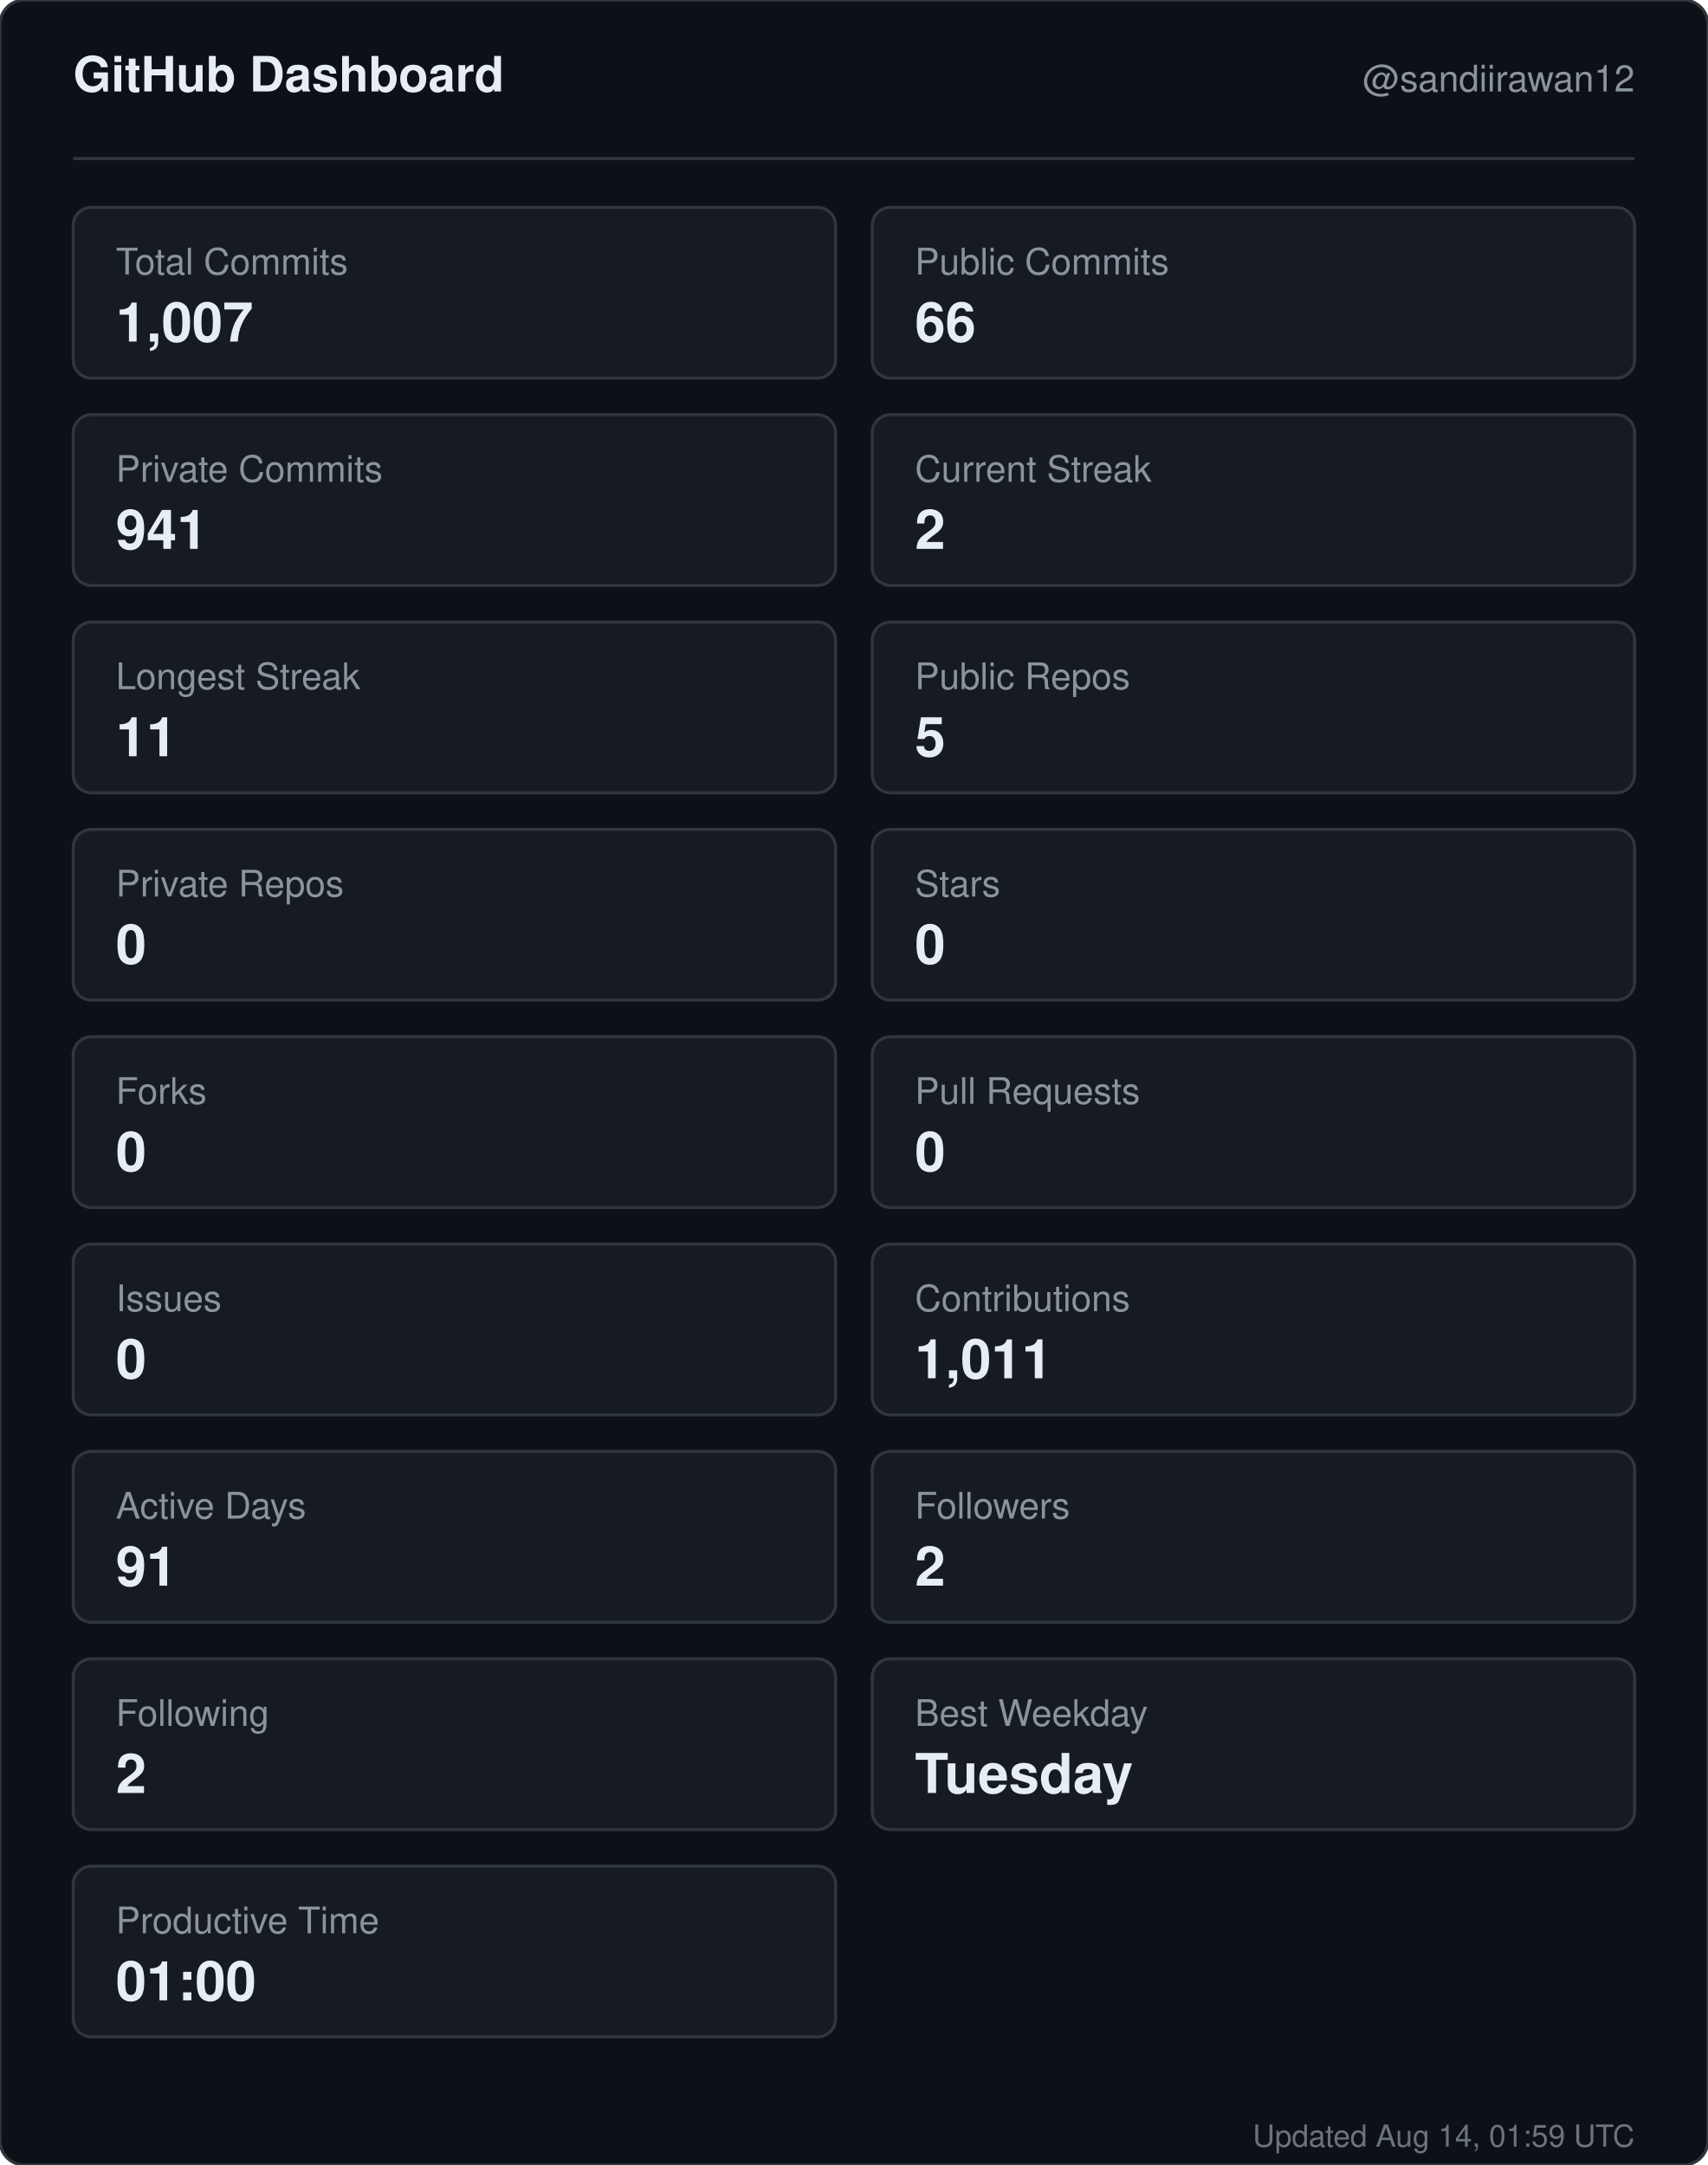
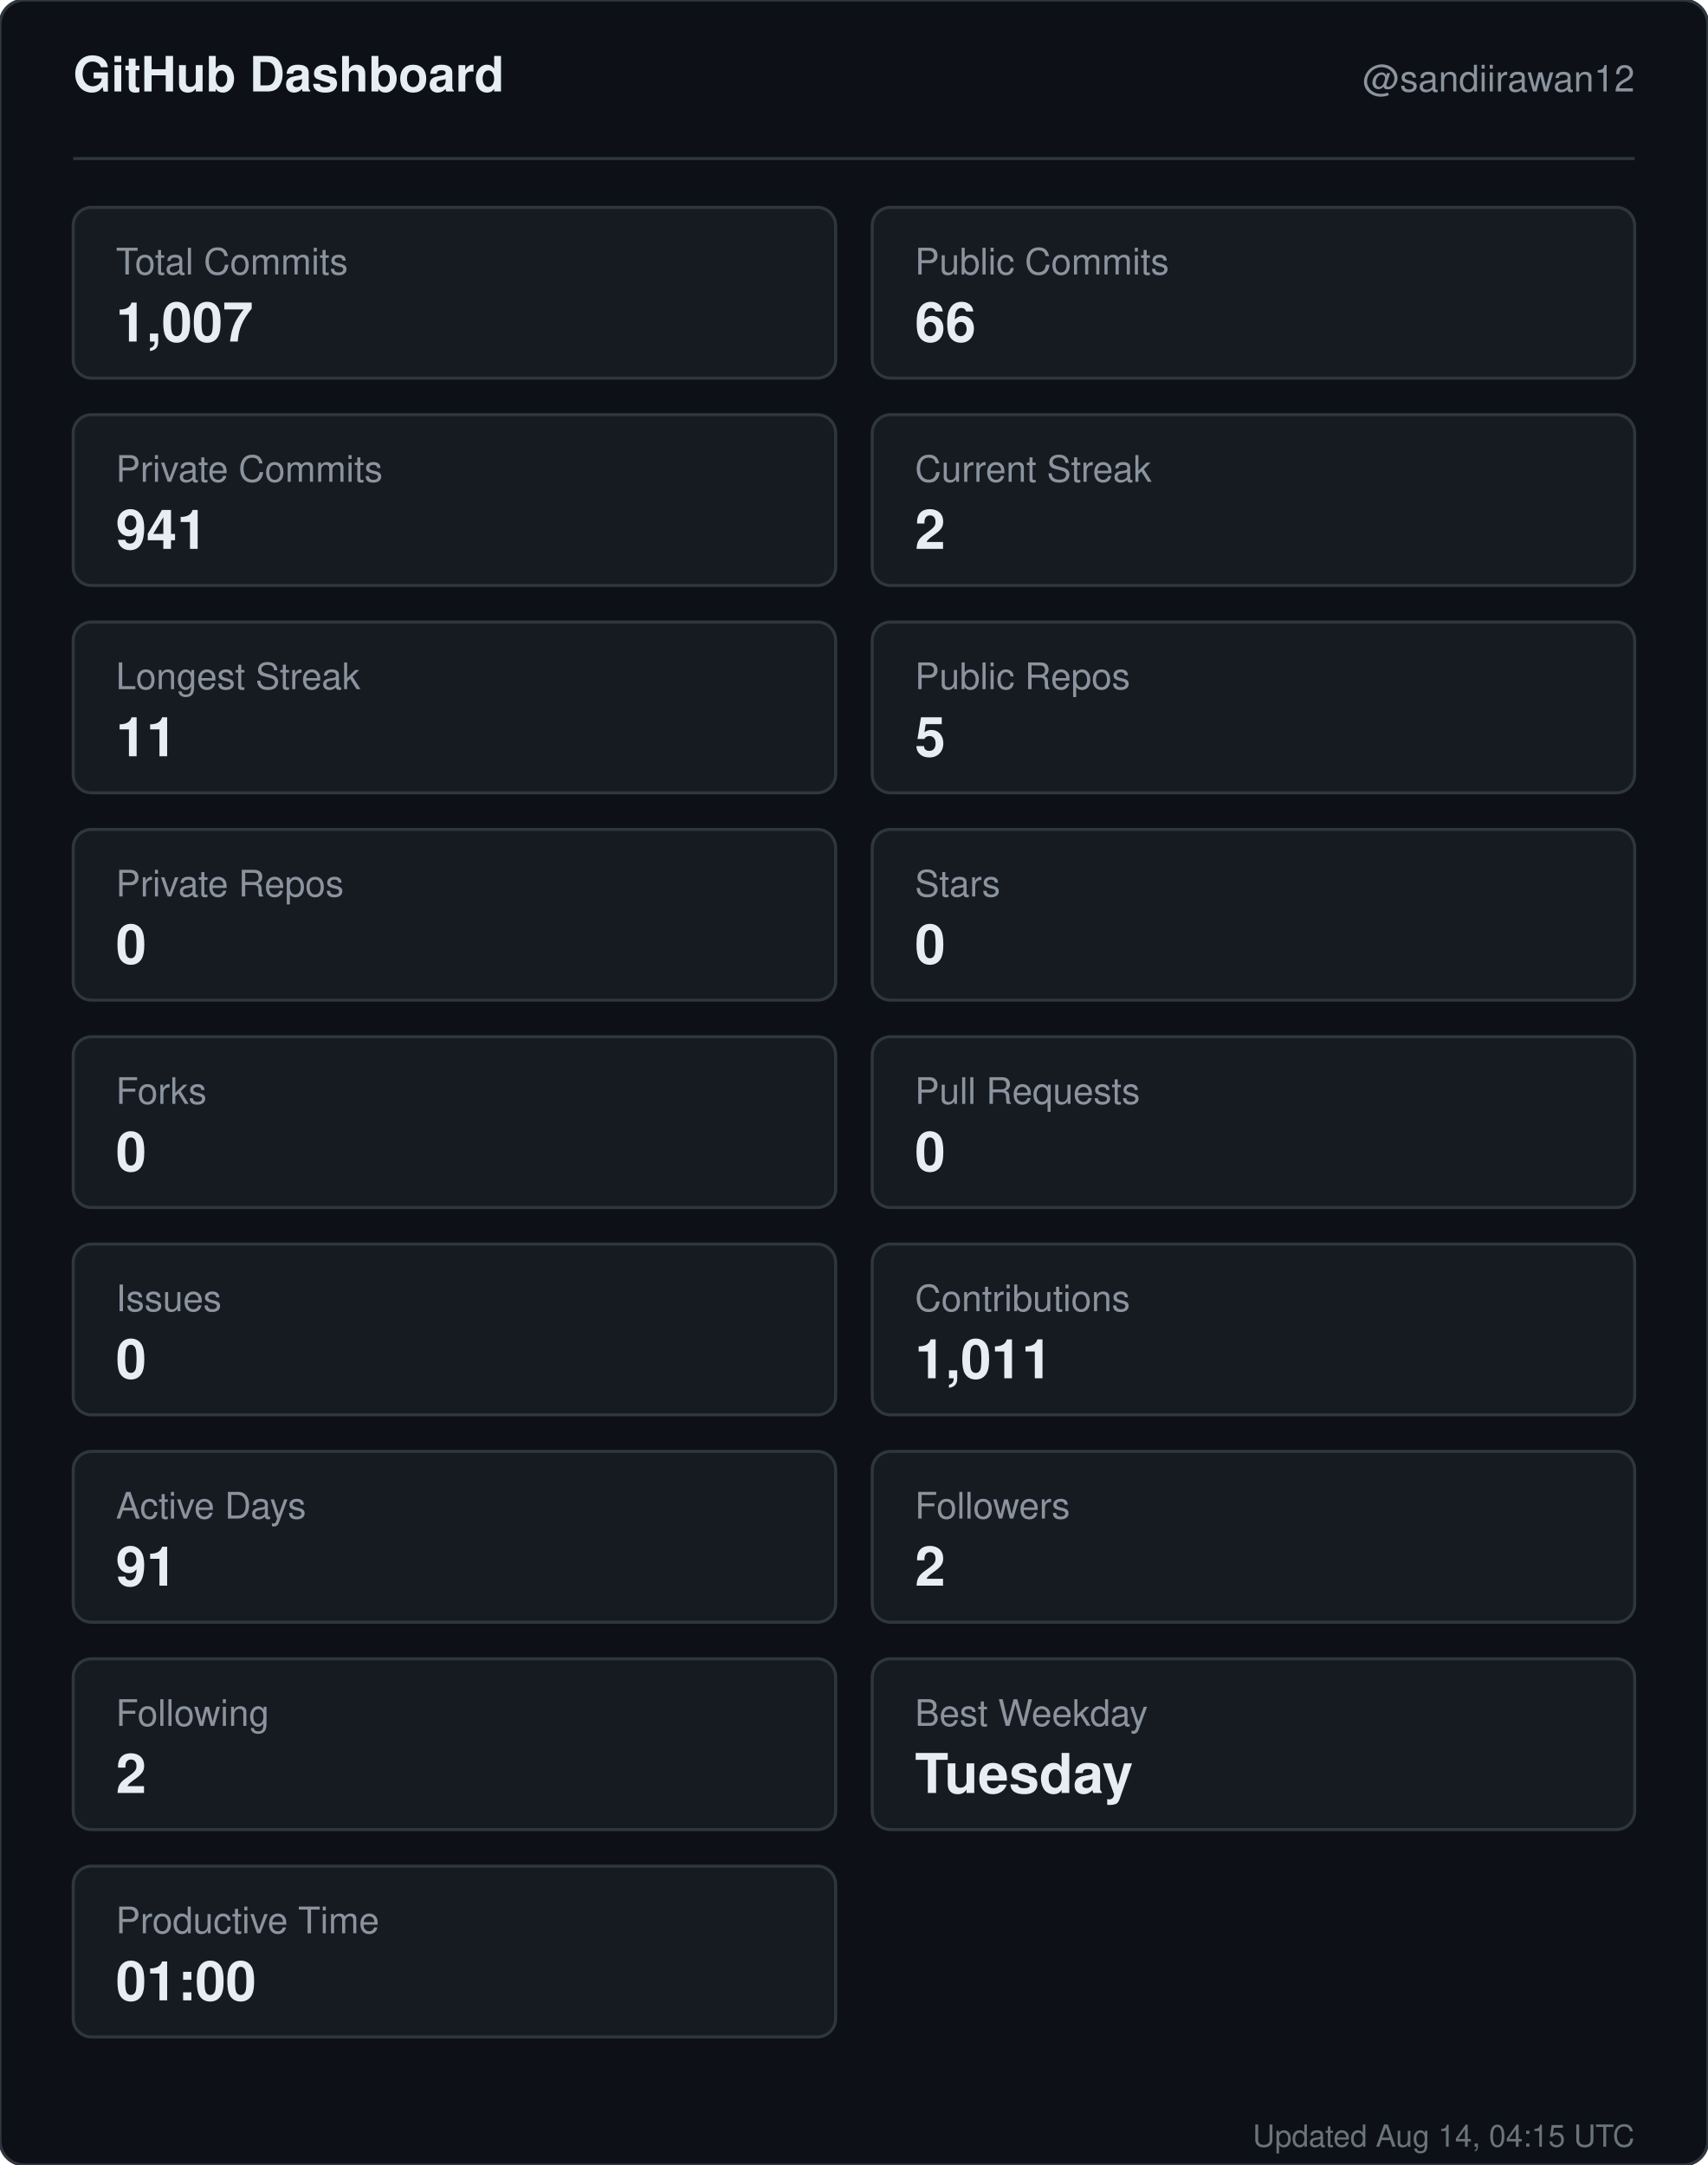
<svg xmlns="http://www.w3.org/2000/svg" width="560" height="710" viewBox="0 0 560 710" role="img" aria-label="GitHub dashboard for sandiirawan12">
  <rect width="560" height="710" rx="8" fill="#0d1117" stroke="#30363d" />
  <g font-family="-apple-system, BlinkMacSystemFont, Segoe UI, Helvetica, Arial, sans-serif">
    <text x="24" y="30" fill="#e6edf3" font-size="16" font-weight="700">GitHub Dashboard</text>
    <text x="536" y="30" fill="#8b949e" font-size="12" text-anchor="end">@sandiirawan12</text>
    <line x1="24" y1="52" x2="536" y2="52" stroke="#30363d" />
    <rect x="24" y="68" width="250" height="56" rx="6" fill="#161b22" stroke="#30363d" />
    <text x="38" y="90" fill="#8b949e" font-size="12">Total Commits</text>
    <text x="38" y="112" fill="#e6edf3" font-size="18" font-weight="700">1,007</text>
    <rect x="286" y="68" width="250" height="56" rx="6" fill="#161b22" stroke="#30363d" />
    <text x="300" y="90" fill="#8b949e" font-size="12">Public Commits</text>
    <text x="300" y="112" fill="#e6edf3" font-size="18" font-weight="700">66</text>
    <rect x="24" y="136" width="250" height="56" rx="6" fill="#161b22" stroke="#30363d" />
    <text x="38" y="158" fill="#8b949e" font-size="12">Private Commits</text>
    <text x="38" y="180" fill="#e6edf3" font-size="18" font-weight="700">941</text>
    <rect x="286" y="136" width="250" height="56" rx="6" fill="#161b22" stroke="#30363d" />
    <text x="300" y="158" fill="#8b949e" font-size="12">Current Streak</text>
    <text x="300" y="180" fill="#e6edf3" font-size="18" font-weight="700">2</text>
    <rect x="24" y="204" width="250" height="56" rx="6" fill="#161b22" stroke="#30363d" />
    <text x="38" y="226" fill="#8b949e" font-size="12">Longest Streak</text>
    <text x="38" y="248" fill="#e6edf3" font-size="18" font-weight="700">11</text>
    <rect x="286" y="204" width="250" height="56" rx="6" fill="#161b22" stroke="#30363d" />
    <text x="300" y="226" fill="#8b949e" font-size="12">Public Repos</text>
    <text x="300" y="248" fill="#e6edf3" font-size="18" font-weight="700">5</text>
    <rect x="24" y="272" width="250" height="56" rx="6" fill="#161b22" stroke="#30363d" />
    <text x="38" y="294" fill="#8b949e" font-size="12">Private Repos</text>
    <text x="38" y="316" fill="#e6edf3" font-size="18" font-weight="700">0</text>
    <rect x="286" y="272" width="250" height="56" rx="6" fill="#161b22" stroke="#30363d" />
    <text x="300" y="294" fill="#8b949e" font-size="12">Stars</text>
    <text x="300" y="316" fill="#e6edf3" font-size="18" font-weight="700">0</text>
    <rect x="24" y="340" width="250" height="56" rx="6" fill="#161b22" stroke="#30363d" />
    <text x="38" y="362" fill="#8b949e" font-size="12">Forks</text>
    <text x="38" y="384" fill="#e6edf3" font-size="18" font-weight="700">0</text>
    <rect x="286" y="340" width="250" height="56" rx="6" fill="#161b22" stroke="#30363d" />
    <text x="300" y="362" fill="#8b949e" font-size="12">Pull Requests</text>
    <text x="300" y="384" fill="#e6edf3" font-size="18" font-weight="700">0</text>
    <rect x="24" y="408" width="250" height="56" rx="6" fill="#161b22" stroke="#30363d" />
    <text x="38" y="430" fill="#8b949e" font-size="12">Issues</text>
    <text x="38" y="452" fill="#e6edf3" font-size="18" font-weight="700">0</text>
    <rect x="286" y="408" width="250" height="56" rx="6" fill="#161b22" stroke="#30363d" />
    <text x="300" y="430" fill="#8b949e" font-size="12">Contributions</text>
    <text x="300" y="452" fill="#e6edf3" font-size="18" font-weight="700">1,011</text>
    <rect x="24" y="476" width="250" height="56" rx="6" fill="#161b22" stroke="#30363d" />
    <text x="38" y="498" fill="#8b949e" font-size="12">Active Days</text>
    <text x="38" y="520" fill="#e6edf3" font-size="18" font-weight="700">91</text>
    <rect x="286" y="476" width="250" height="56" rx="6" fill="#161b22" stroke="#30363d" />
    <text x="300" y="498" fill="#8b949e" font-size="12">Followers</text>
    <text x="300" y="520" fill="#e6edf3" font-size="18" font-weight="700">2</text>
    <rect x="24" y="544" width="250" height="56" rx="6" fill="#161b22" stroke="#30363d" />
    <text x="38" y="566" fill="#8b949e" font-size="12">Following</text>
    <text x="38" y="588" fill="#e6edf3" font-size="18" font-weight="700">2</text>
    <rect x="286" y="544" width="250" height="56" rx="6" fill="#161b22" stroke="#30363d" />
    <text x="300" y="566" fill="#8b949e" font-size="12">Best Weekday</text>
    <text x="300" y="588" fill="#e6edf3" font-size="18" font-weight="700">Tuesday</text>
    <rect x="24" y="612" width="250" height="56" rx="6" fill="#161b22" stroke="#30363d" />
    <text x="38" y="634" fill="#8b949e" font-size="12">Productive Time</text>
    <text x="38" y="656" fill="#e6edf3" font-size="18" font-weight="700">01:00</text>
-     <text x="536" y="704" fill="#8b949e" font-size="10" text-anchor="end" opacity="0.75">Updated Aug 14, 01:59 UTC</text>
+     <text x="536" y="704" fill="#8b949e" font-size="10" text-anchor="end" opacity="0.75">Updated Aug 14, 04:15 UTC</text>
  </g>
</svg>
